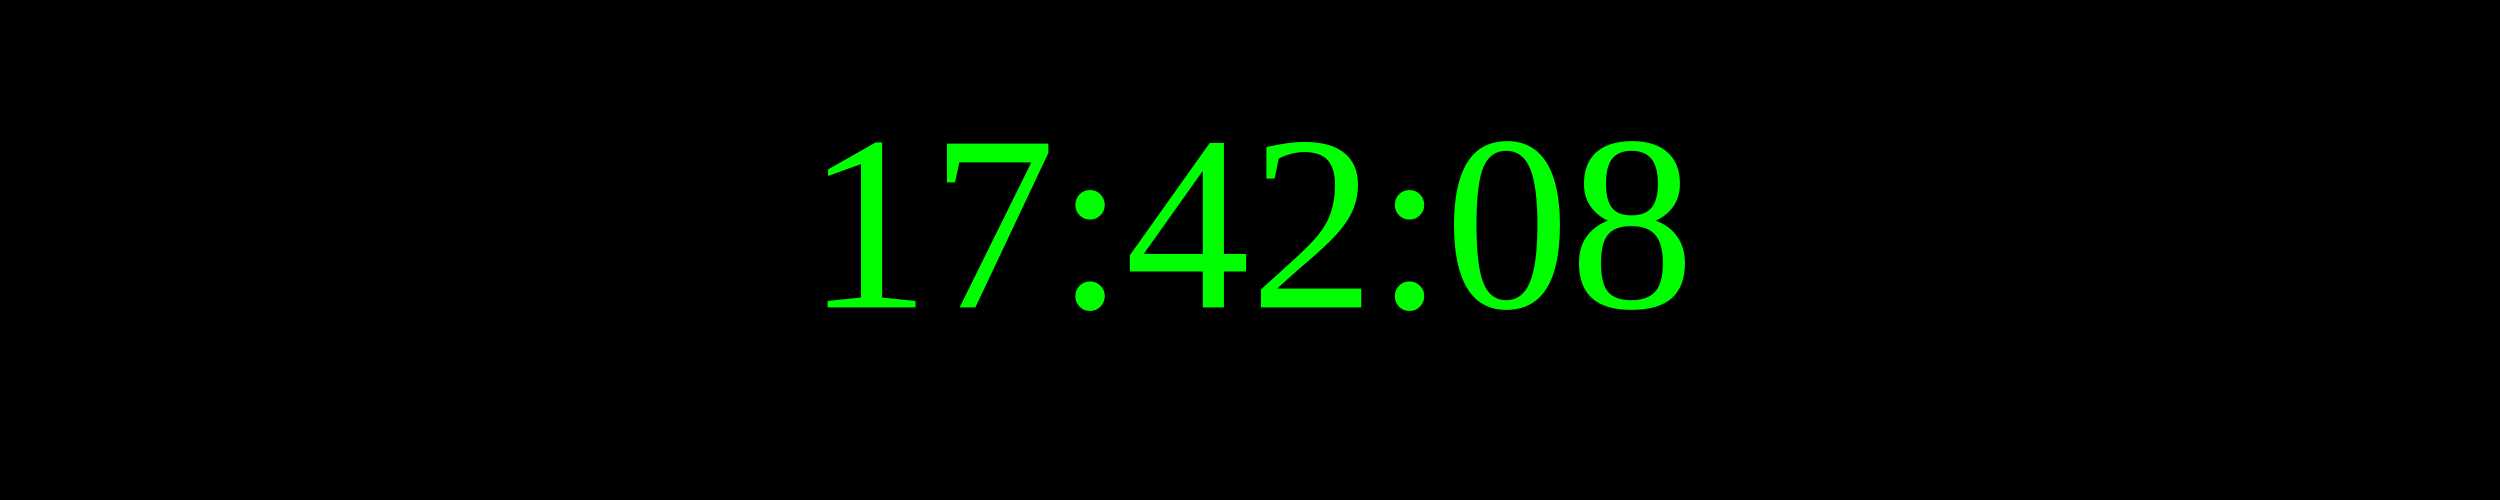
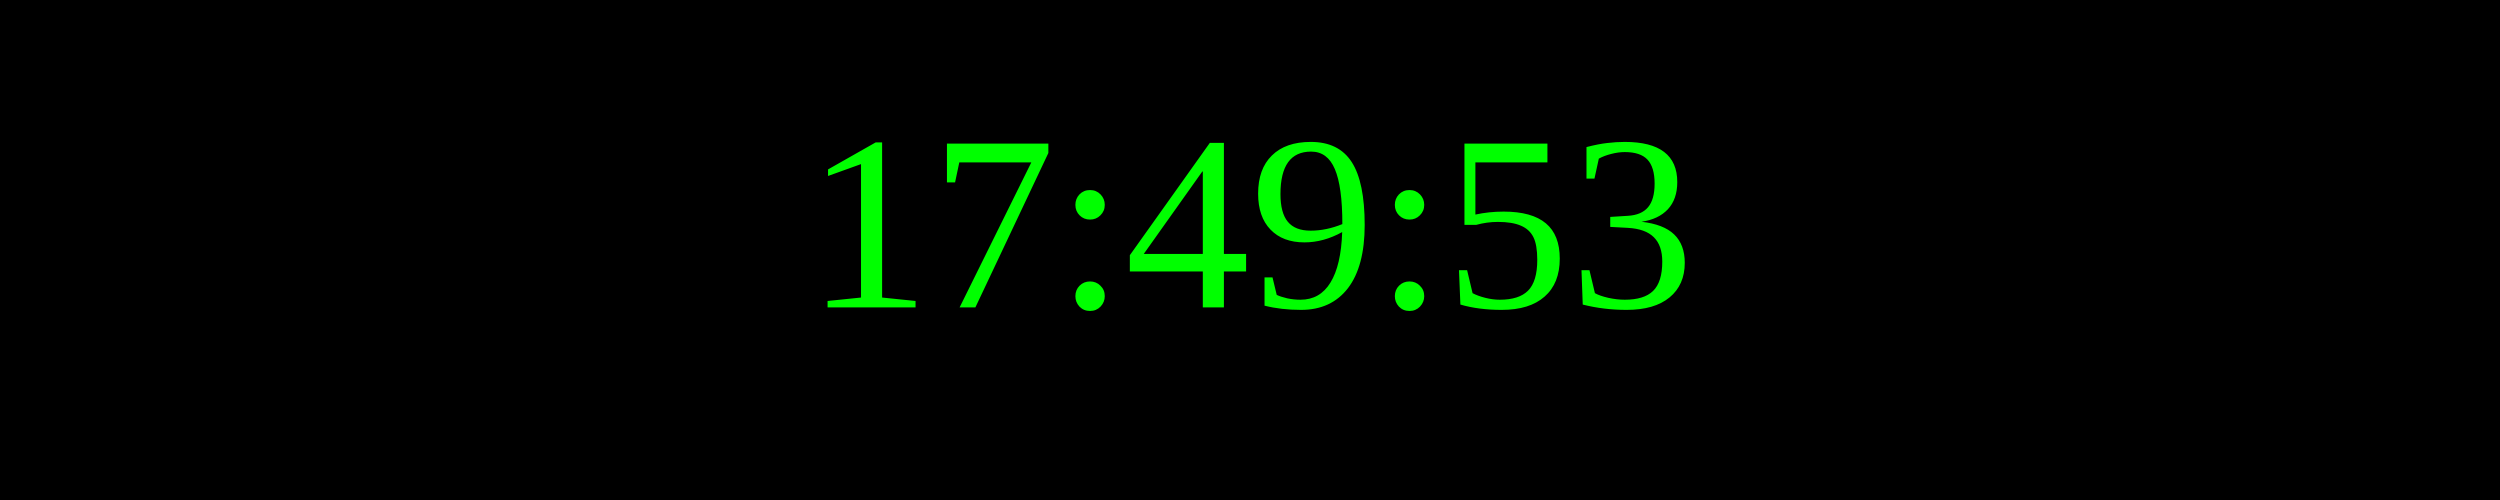
<svg xmlns="http://www.w3.org/2000/svg" width="250" height="50">
  <rect width="100%" height="100%" fill="black" />
  <text x="50%" y="50%" font-size="25" fill="lime" text-anchor="middle" dominant-baseline="middle">
- 17:42:08
+ 17:49:53
</text>
</svg>
